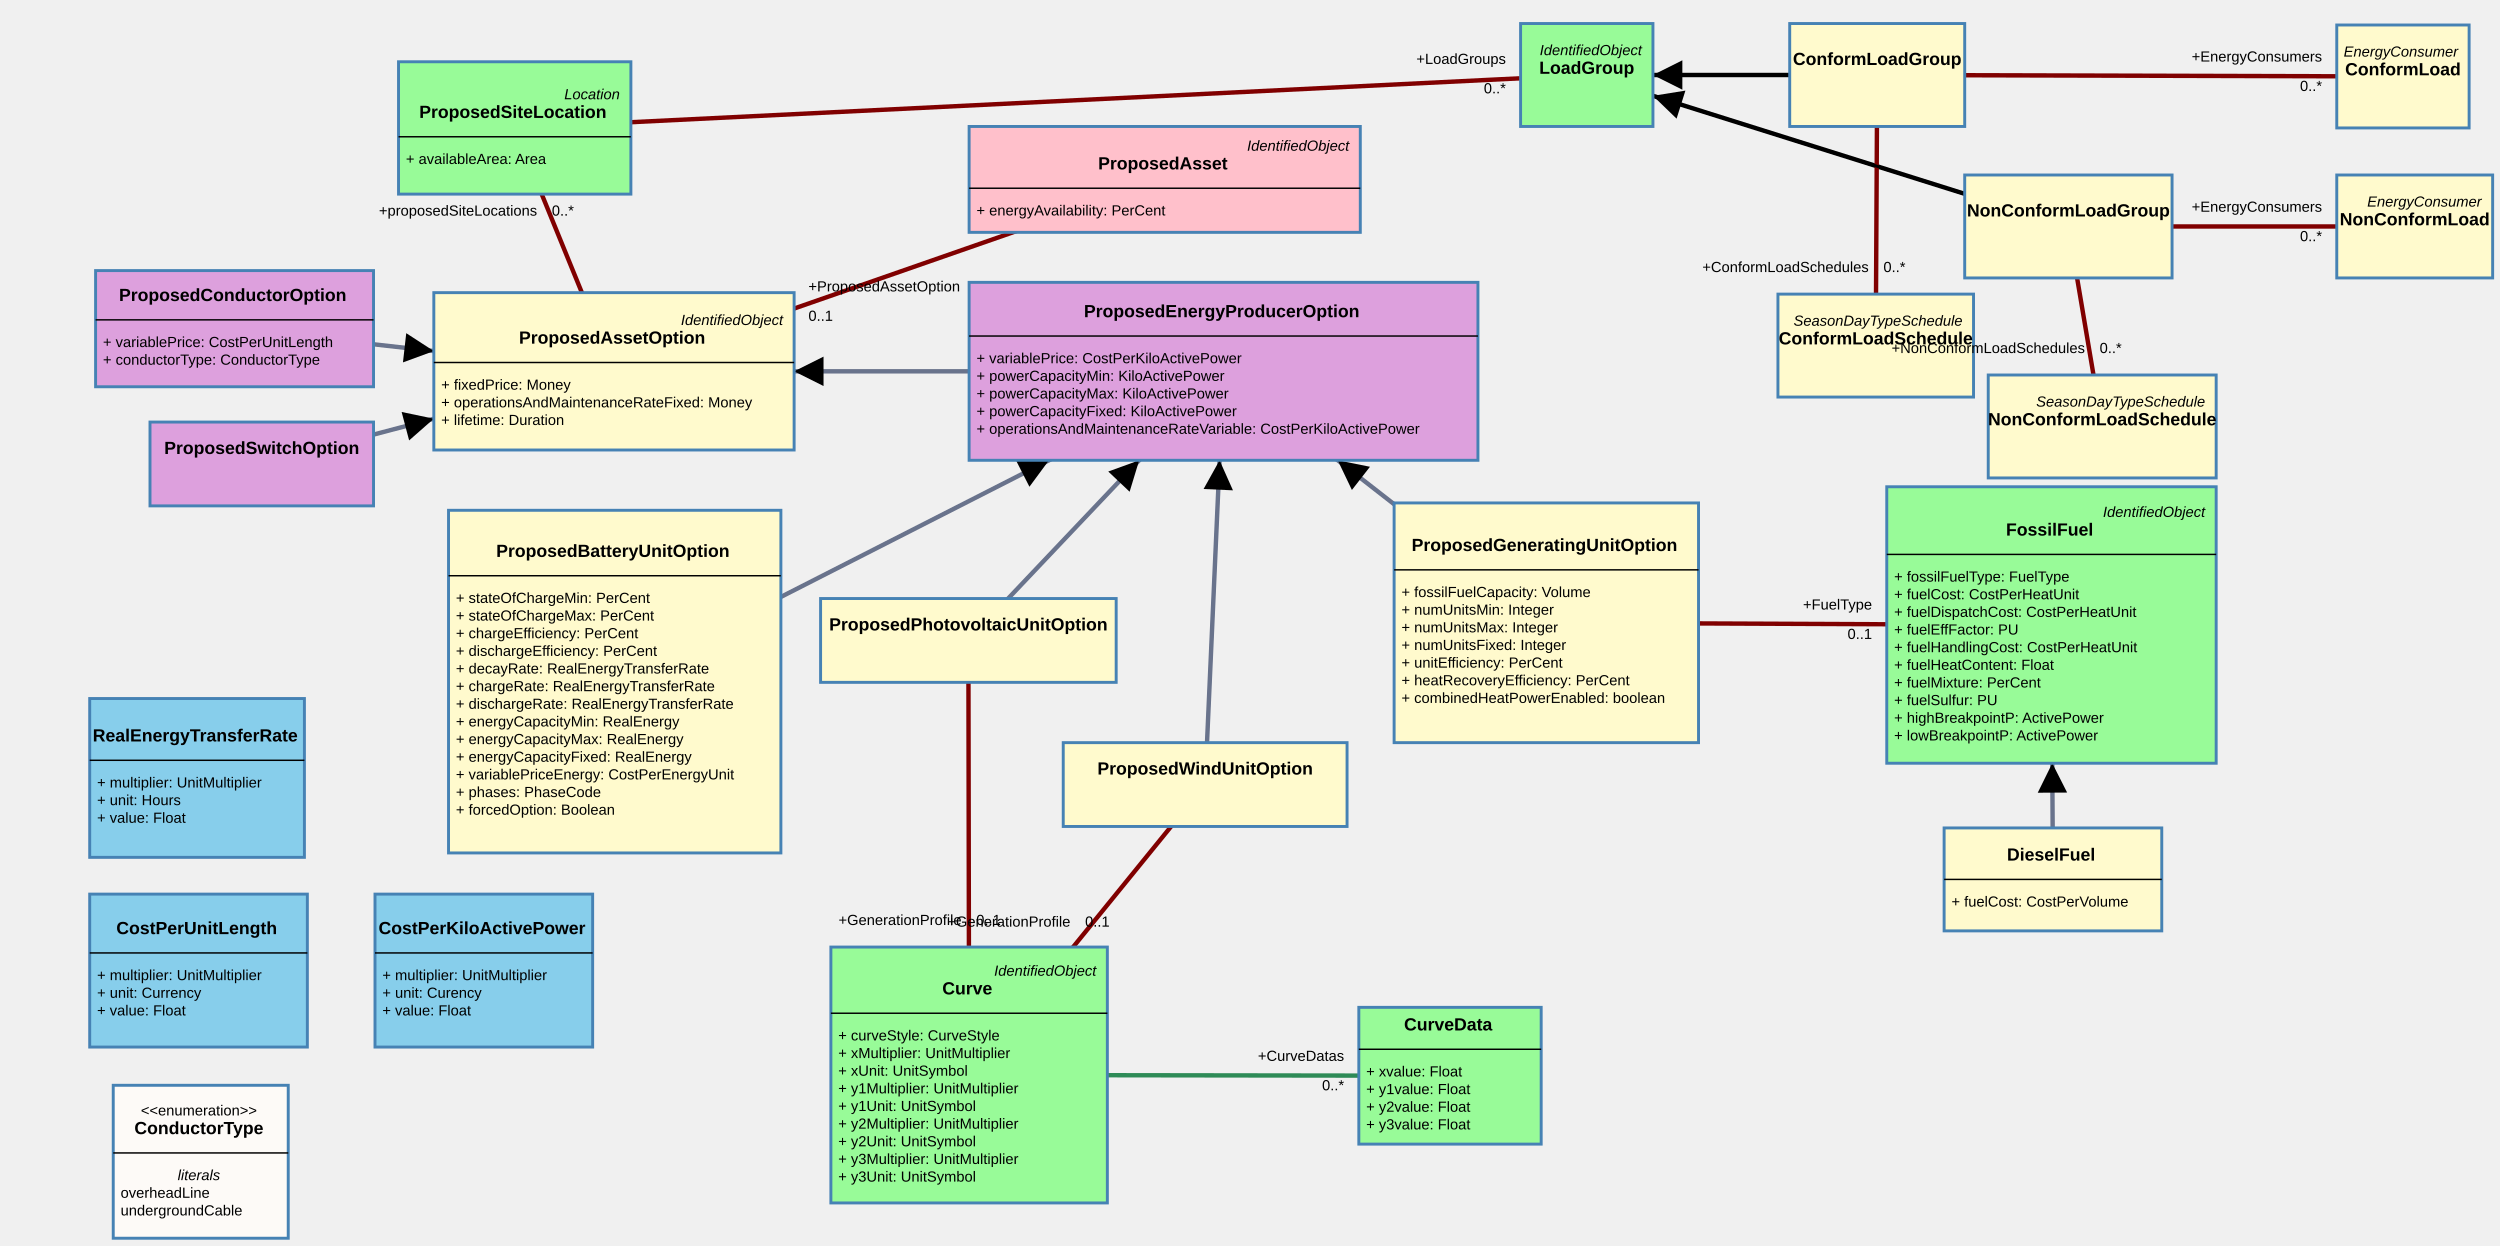
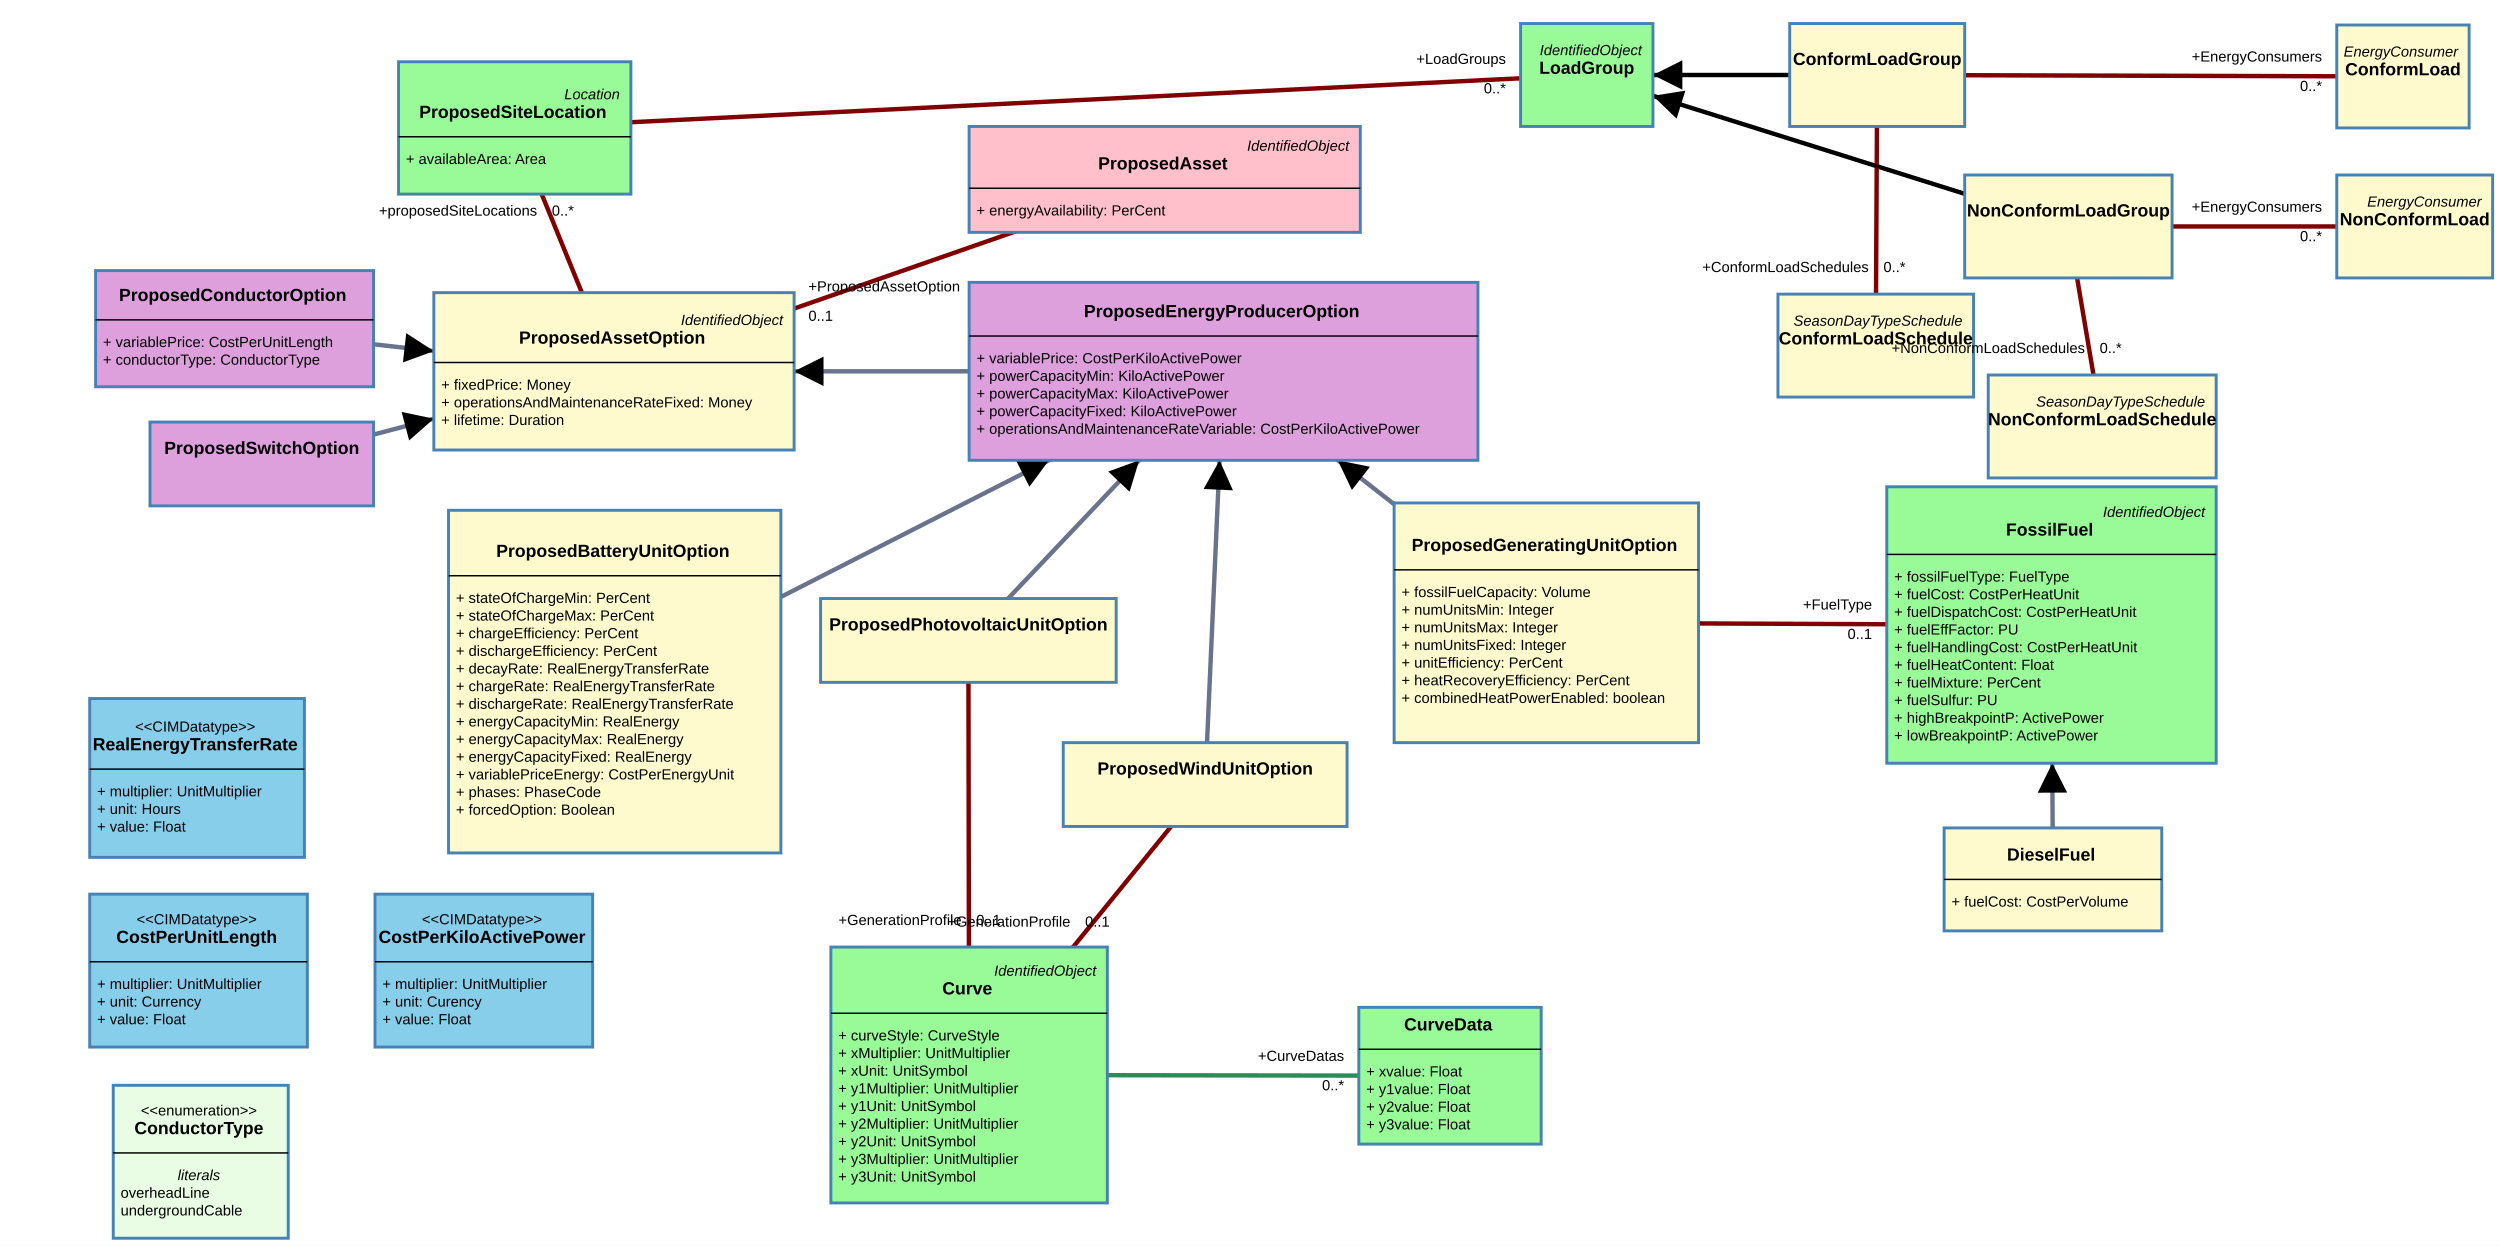
<svg xmlns="http://www.w3.org/2000/svg" width="1700" height="847">
+   <rect width="100%" height="100%" fill="white" />
  <g class="zoom-group">
    <defs>
      <marker id="arrowhead" viewBox="-0 -5 10 10" refX="5" refY="0" orient="auto" markerWidth="10" markerHeight="10" xoverflow="visible">
        <path d="M 0,-5 L 10 ,0 L 0,5" fill="black" style="stroke: none;" />
      </marker>
    </defs>
    <line class="link" x1="832" y1="252.5" x2="417.5" y2="252.5" stroke="#69738c" stroke-width="3" marker-end="url(#arrowhead)" />
    <line class="link" x1="418" y1="463.5" x2="832" y2="252.5" stroke="#69738c" stroke-width="3" marker-end="url(#arrowhead)" />
    <line class="link" x1="658.5" y1="435.5" x2="832" y2="252.5" stroke="#69738c" stroke-width="3" marker-end="url(#arrowhead)" />
    <line class="link" x1="819.5" y1="533.5" x2="832" y2="252.5" stroke="#69738c" stroke-width="3" marker-end="url(#arrowhead)" />
    <line class="link" x1="1051.5" y1="423.5" x2="832" y2="252.5" stroke="#69738c" stroke-width="3" marker-end="url(#arrowhead)" />
    <line class="link" x1="159.5" y1="223.5" x2="417.5" y2="252.5" stroke="#69738c" stroke-width="3" marker-end="url(#arrowhead)" />
    <line class="link" x1="178" y1="315.5" x2="417.5" y2="252.5" stroke="#69738c" stroke-width="3" marker-end="url(#arrowhead)" />
    <line class="link" x1="659" y1="731" x2="658.5" y2="435.5" stroke="#800000" stroke-width="3" />
    <line class="link" x1="659" y1="731" x2="819.5" y2="533.5" stroke="#800000" stroke-width="3" />
    <line class="link" x1="350" y1="87" x2="417.5" y2="252.5" stroke="#800000" stroke-width="3" />
    <line class="link" x1="986" y1="731.5" x2="659" y2="731" stroke="#2e8b57" stroke-width="3" />
    <line class="link" x1="792" y1="122" x2="417.5" y2="252.5" stroke="#800000" stroke-width="3" />
    <line class="link" x1="1051.5" y1="423.5" x2="1395" y2="425" stroke="#800000" stroke-width="3" />
    <line class="link" x1="1396" y1="598" x2="1395" y2="425" stroke="#69738c" stroke-width="3" marker-end="url(#arrowhead)" />
    <line class="link" x1="350" y1="87" x2="1079" y2="51" stroke="#800000" stroke-width="3" />
    <line class="link" x1="1276.5" y1="51" x2="1079" y2="51" stroke="#000000" stroke-width="3" marker-end="url(#arrowhead)" />
    <line class="link" x1="1406.5" y1="154" x2="1079" y2="51" stroke="#000000" stroke-width="3" marker-end="url(#arrowhead)" />
    <line class="link" x1="1276.5" y1="51" x2="1634" y2="52" stroke="#800000" stroke-width="3" />
    <line class="link" x1="1406.5" y1="154" x2="1642" y2="154" stroke="#800000" stroke-width="3" />
    <line class="link" x1="1276.5" y1="51" x2="1275.5" y2="235" stroke="#800000" stroke-width="3" />
    <line class="link" x1="1406.5" y1="154" x2="1429.5" y2="290" stroke="#800000" stroke-width="3" />
    <line class="arrow" x2="550" y2="252.5" x1="832" y1="252.5" stroke="#69738c" stroke-width="2" marker-end="url(#arrowhead)" />
    <line class="arrow" x2="704.384" y2="317.541" x1="418" y1="463.5" stroke="#69738c" stroke-width="2" marker-end="url(#arrowhead)" />
    <line class="arrow" x2="767.761" y2="320.257" x1="658.5" y1="435.5" stroke="#69738c" stroke-width="2" marker-end="url(#arrowhead)" />
    <line class="arrow" x2="828.864" y2="322.99" x1="819.5" y1="533.5" stroke="#69738c" stroke-width="2" marker-end="url(#arrowhead)" />
    <line class="arrow" x2="917.548" y2="319.146" x1="1051.5" y1="423.5" stroke="#69738c" stroke-width="2" marker-end="url(#arrowhead)" />
    <line class="arrow" x2="285.063" y2="237.614" x1="159.5" y1="223.5" stroke="#69738c" stroke-width="2" marker-end="url(#arrowhead)" />
    <line class="arrow" x2="285.329" y2="287.267" x1="178" y1="315.5" stroke="#69738c" stroke-width="2" marker-end="url(#arrowhead)" />
    <line class="arrow" x2="1395.601" y2="529" x1="1396" y1="598" stroke="#69738c" stroke-width="2" marker-end="url(#arrowhead)" />
    <line class="arrow" x2="1134" y2="51" x1="1276.5" y1="51" stroke="#000000" stroke-width="2" marker-end="url(#arrowhead)" />
    <line class="arrow" x2="1133.539" y2="68.153" x1="1406.5" y1="154" stroke="#000000" stroke-width="2" marker-end="url(#arrowhead)" />
    <g class="draggable" transform="translate(295, 199)">
      <rect class="box" width="245" height="107" style="fill: #fffacd; stroke: steelblue; stroke-width: 2px; cursor: move;" />
      <text x="0" y="0" text-anchor="start" font-size="10px">
        <tspan x="240" y="18.5" dy=".35em" text-anchor="end" style="font-family: Arial, sans-serif; font-weight: 400; font-style: italic; fill: black; font-size: 10px; pointer-events: none;">IdentifiedObject</tspan>
        <tspan x="122.5" y="30.5" dy=".35em" text-anchor="middle" style="font-family: Arial, sans-serif; font-weight: 700; font-style: normal; fill: black; font-size: 12px; pointer-events: none;">ProposedAssetOption</tspan>
        <tspan x="5" y="62.5" dy=".35em" text-anchor="start" style="font-family: Arial, sans-serif; font-weight: 400; font-style: normal; fill: black; font-size: 10px; pointer-events: none;">+   fixedPrice: Money</tspan>
        <tspan x="5" y="74.5" dy=".35em" text-anchor="start" style="font-family: Arial, sans-serif; font-weight: 400; font-style: normal; fill: black; font-size: 10px; pointer-events: none;">+   operationsAndMaintenanceRateFixed: Money</tspan>
        <tspan x="5" y="86.5" dy=".35em" text-anchor="start" style="font-family: Arial, sans-serif; font-weight: 400; font-style: normal; fill: black; font-size: 10px; pointer-events: none;">+   lifetime: Duration</tspan>
      </text>
      <line x1="0" x2="245" y1="47.5" y2="47.5" stroke="black" stroke-width="1" />
    </g>
    <g class="draggable" transform="translate(659, 192)">
      <rect class="box" width="346" height="121" style="fill: #dda0dd; stroke: steelblue; stroke-width: 2px; cursor: move;" />
      <text x="0" y="0" text-anchor="start" font-size="10px">
        <tspan x="173" y="19.5" dy=".35em" text-anchor="middle" style="font-family: Arial, sans-serif; font-weight: 700; font-style: normal; fill: black; font-size: 12px; pointer-events: none;">ProposedEnergyProducerOption</tspan>
        <tspan x="5" y="51.5" dy=".35em" text-anchor="start" style="font-family: Arial, sans-serif; font-weight: 400; font-style: normal; fill: black; font-size: 10px; pointer-events: none;">+   variablePrice: CostPerKiloActivePower</tspan>
        <tspan x="5" y="63.5" dy=".35em" text-anchor="start" style="font-family: Arial, sans-serif; font-weight: 400; font-style: normal; fill: black; font-size: 10px; pointer-events: none;">+   powerCapacityMin: KiloActivePower</tspan>
        <tspan x="5" y="75.5" dy=".35em" text-anchor="start" style="font-family: Arial, sans-serif; font-weight: 400; font-style: normal; fill: black; font-size: 10px; pointer-events: none;">+   powerCapacityMax: KiloActivePower</tspan>
        <tspan x="5" y="87.5" dy=".35em" text-anchor="start" style="font-family: Arial, sans-serif; font-weight: 400; font-style: normal; fill: black; font-size: 10px; pointer-events: none;">+   powerCapacityFixed: KiloActivePower</tspan>
        <tspan x="5" y="99.5" dy=".35em" text-anchor="start" style="font-family: Arial, sans-serif; font-weight: 400; font-style: normal; fill: black; font-size: 10px; pointer-events: none;">+   operationsAndMaintenanceRateVariable: CostPerKiloActivePower</tspan>
      </text>
      <line x1="0" x2="346" y1="36.5" y2="36.5" stroke="black" stroke-width="1" />
    </g>
    <g class="draggable" transform="translate(305, 347)">
      <rect class="box" width="226" height="233" style="fill: #fffacd; stroke: steelblue; stroke-width: 2px; cursor: move;" />
      <text x="0" y="0" text-anchor="start" font-size="10px">
        <tspan x="113" y="27.5" dy=".35em" text-anchor="middle" style="font-family: Arial, sans-serif; font-weight: 700; font-style: normal; fill: black; font-size: 12px; pointer-events: none;">ProposedBatteryUnitOption</tspan>
        <tspan x="5" y="59.5" dy=".35em" text-anchor="start" style="font-family: Arial, sans-serif; font-weight: 400; font-style: normal; fill: black; font-size: 10px; pointer-events: none;">+   stateOfChargeMin: PerCent</tspan>
        <tspan x="5" y="71.5" dy=".35em" text-anchor="start" style="font-family: Arial, sans-serif; font-weight: 400; font-style: normal; fill: black; font-size: 10px; pointer-events: none;">+   stateOfChargeMax: PerCent</tspan>
        <tspan x="5" y="83.5" dy=".35em" text-anchor="start" style="font-family: Arial, sans-serif; font-weight: 400; font-style: normal; fill: black; font-size: 10px; pointer-events: none;">+   chargeEfficiency: PerCent</tspan>
        <tspan x="5" y="95.5" dy=".35em" text-anchor="start" style="font-family: Arial, sans-serif; font-weight: 400; font-style: normal; fill: black; font-size: 10px; pointer-events: none;">+   dischargeEfficiency: PerCent</tspan>
        <tspan x="5" y="107.5" dy=".35em" text-anchor="start" style="font-family: Arial, sans-serif; font-weight: 400; font-style: normal; fill: black; font-size: 10px; pointer-events: none;">+   decayRate: RealEnergyTransferRate</tspan>
        <tspan x="5" y="119.5" dy=".35em" text-anchor="start" style="font-family: Arial, sans-serif; font-weight: 400; font-style: normal; fill: black; font-size: 10px; pointer-events: none;">+   chargeRate: RealEnergyTransferRate</tspan>
        <tspan x="5" y="131.5" dy=".35em" text-anchor="start" style="font-family: Arial, sans-serif; font-weight: 400; font-style: normal; fill: black; font-size: 10px; pointer-events: none;">+   dischargeRate: RealEnergyTransferRate</tspan>
        <tspan x="5" y="143.5" dy=".35em" text-anchor="start" style="font-family: Arial, sans-serif; font-weight: 400; font-style: normal; fill: black; font-size: 10px; pointer-events: none;">+   energyCapacityMin: RealEnergy</tspan>
        <tspan x="5" y="155.5" dy=".35em" text-anchor="start" style="font-family: Arial, sans-serif; font-weight: 400; font-style: normal; fill: black; font-size: 10px; pointer-events: none;">+   energyCapacityMax: RealEnergy</tspan>
        <tspan x="5" y="167.5" dy=".35em" text-anchor="start" style="font-family: Arial, sans-serif; font-weight: 400; font-style: normal; fill: black; font-size: 10px; pointer-events: none;">+   energyCapacityFixed: RealEnergy</tspan>
        <tspan x="5" y="179.5" dy=".35em" text-anchor="start" style="font-family: Arial, sans-serif; font-weight: 400; font-style: normal; fill: black; font-size: 10px; pointer-events: none;">+   variablePriceEnergy: CostPerEnergyUnit</tspan>
        <tspan x="5" y="191.5" dy=".35em" text-anchor="start" style="font-family: Arial, sans-serif; font-weight: 400; font-style: normal; fill: black; font-size: 10px; pointer-events: none;">+   phases: PhaseCode</tspan>
        <tspan x="5" y="203.5" dy=".35em" text-anchor="start" style="font-family: Arial, sans-serif; font-weight: 400; font-style: normal; fill: black; font-size: 10px; pointer-events: none;">+   forcedOption: Boolean</tspan>
      </text>
      <line x1="0" x2="226" y1="44.5" y2="44.5" stroke="black" stroke-width="1" />
    </g>
    <g class="draggable" transform="translate(558, 407)">
      <rect class="box" width="201" height="57" style="fill: #fffacd; stroke: steelblue; stroke-width: 2px; cursor: move;" />
      <text x="0" y="0" text-anchor="start" font-size="10px">
        <tspan x="100.5" y="17.5" dy=".35em" text-anchor="middle" style="font-family: Arial, sans-serif; font-weight: 700; font-style: normal; fill: black; font-size: 12px; pointer-events: none;">ProposedPhotovoltaicUnitOption</tspan>
      </text>
    </g>
    <g class="draggable" transform="translate(723, 505)">
      <rect class="box" width="193" height="57" style="fill: #fffacd; stroke: steelblue; stroke-width: 2px; cursor: move;" />
      <text x="0" y="0" text-anchor="start" font-size="10px">
        <tspan x="96.5" y="17.5" dy=".35em" text-anchor="middle" style="font-family: Arial, sans-serif; font-weight: 700; font-style: normal; fill: black; font-size: 12px; pointer-events: none;">ProposedWindUnitOption</tspan>
      </text>
    </g>
    <g class="draggable" transform="translate(948, 342)">
      <rect class="box" width="207" height="163" style="fill: #fffacd; stroke: steelblue; stroke-width: 2px; cursor: move;" />
      <text x="0" y="0" text-anchor="start" font-size="10px">
        <tspan x="103.5" y="28.5" dy=".35em" text-anchor="middle" style="font-family: Arial, sans-serif; font-weight: 700; font-style: normal; fill: black; font-size: 12px; pointer-events: none;">ProposedGeneratingUnitOption</tspan>
        <tspan x="5" y="60.5" dy=".35em" text-anchor="start" style="font-family: Arial, sans-serif; font-weight: 400; font-style: normal; fill: black; font-size: 10px; pointer-events: none;">+   fossilFuelCapacity: Volume</tspan>
        <tspan x="5" y="72.5" dy=".35em" text-anchor="start" style="font-family: Arial, sans-serif; font-weight: 400; font-style: normal; fill: black; font-size: 10px; pointer-events: none;">+   numUnitsMin: Integer</tspan>
        <tspan x="5" y="84.5" dy=".35em" text-anchor="start" style="font-family: Arial, sans-serif; font-weight: 400; font-style: normal; fill: black; font-size: 10px; pointer-events: none;">+   numUnitsMax: Integer</tspan>
        <tspan x="5" y="96.5" dy=".35em" text-anchor="start" style="font-family: Arial, sans-serif; font-weight: 400; font-style: normal; fill: black; font-size: 10px; pointer-events: none;">+   numUnitsFixed: Integer</tspan>
        <tspan x="5" y="108.5" dy=".35em" text-anchor="start" style="font-family: Arial, sans-serif; font-weight: 400; font-style: normal; fill: black; font-size: 10px; pointer-events: none;">+   unitEfficiency: PerCent</tspan>
        <tspan x="5" y="120.5" dy=".35em" text-anchor="start" style="font-family: Arial, sans-serif; font-weight: 400; font-style: normal; fill: black; font-size: 10px; pointer-events: none;">+   heatRecoveryEfficiency: PerCent</tspan>
        <tspan x="5" y="132.5" dy=".35em" text-anchor="start" style="font-family: Arial, sans-serif; font-weight: 400; font-style: normal; fill: black; font-size: 10px; pointer-events: none;">+   combinedHeatPowerEnabled: boolean</tspan>
      </text>
      <line x1="0" x2="207" y1="45.5" y2="45.5" stroke="black" stroke-width="1" />
    </g>
    <g class="draggable" transform="translate(65, 184)">
      <rect class="box" width="189" height="79" style="fill: #dda0dd; stroke: steelblue; stroke-width: 2px; cursor: move;" />
      <text x="0" y="0" text-anchor="start" font-size="10px">
        <tspan x="94.5" y="16.5" dy=".35em" text-anchor="middle" style="font-family: Arial, sans-serif; font-weight: 700; font-style: normal; fill: black; font-size: 12px; pointer-events: none;">ProposedConductorOption</tspan>
        <tspan x="5" y="48.5" dy=".35em" text-anchor="start" style="font-family: Arial, sans-serif; font-weight: 400; font-style: normal; fill: black; font-size: 10px; pointer-events: none;">+   variablePrice: CostPerUnitLength</tspan>
        <tspan x="5" y="60.5" dy=".35em" text-anchor="start" style="font-family: Arial, sans-serif; font-weight: 400; font-style: normal; fill: black; font-size: 10px; pointer-events: none;">+   conductorType: ConductorType</tspan>
      </text>
      <line x1="0" x2="189" y1="33.5" y2="33.5" stroke="black" stroke-width="1" />
    </g>
    <g class="draggable" transform="translate(102, 287)">
      <rect class="box" width="152" height="57" style="fill: #dda0dd; stroke: steelblue; stroke-width: 2px; cursor: move;" />
      <text x="0" y="0" text-anchor="start" font-size="10px">
        <tspan x="76" y="17.5" dy=".35em" text-anchor="middle" style="font-family: Arial, sans-serif; font-weight: 700; font-style: normal; fill: black; font-size: 12px; pointer-events: none;">ProposedSwitchOption</tspan>
      </text>
    </g>
    <g class="draggable" transform="translate(565, 644)">
      <rect class="box" width="188" height="174" style="fill: #98fb98; stroke: steelblue; stroke-width: 2px; cursor: move;" />
      <text x="0" y="0" text-anchor="start" font-size="10px">
        <tspan x="183" y="16" dy=".35em" text-anchor="end" style="font-family: Arial, sans-serif; font-weight: 400; font-style: italic; fill: black; font-size: 10px; pointer-events: none;">IdentifiedObject</tspan>
        <tspan x="94" y="28" dy=".35em" text-anchor="middle" style="font-family: Arial, sans-serif; font-weight: 700; font-style: normal; fill: black; font-size: 12px; pointer-events: none;">Curve</tspan>
        <tspan x="5" y="60" dy=".35em" text-anchor="start" style="font-family: Arial, sans-serif; font-weight: 400; font-style: normal; fill: black; font-size: 10px; pointer-events: none;">+   curveStyle: CurveStyle</tspan>
        <tspan x="5" y="72" dy=".35em" text-anchor="start" style="font-family: Arial, sans-serif; font-weight: 400; font-style: normal; fill: black; font-size: 10px; pointer-events: none;">+   xMultiplier: UnitMultiplier</tspan>
        <tspan x="5" y="84" dy=".35em" text-anchor="start" style="font-family: Arial, sans-serif; font-weight: 400; font-style: normal; fill: black; font-size: 10px; pointer-events: none;">+   xUnit: UnitSymbol</tspan>
        <tspan x="5" y="96" dy=".35em" text-anchor="start" style="font-family: Arial, sans-serif; font-weight: 400; font-style: normal; fill: black; font-size: 10px; pointer-events: none;">+   y1Multiplier: UnitMultiplier</tspan>
        <tspan x="5" y="108" dy=".35em" text-anchor="start" style="font-family: Arial, sans-serif; font-weight: 400; font-style: normal; fill: black; font-size: 10px; pointer-events: none;">+   y1Unit: UnitSymbol</tspan>
        <tspan x="5" y="120" dy=".35em" text-anchor="start" style="font-family: Arial, sans-serif; font-weight: 400; font-style: normal; fill: black; font-size: 10px; pointer-events: none;">+   y2Multiplier: UnitMultiplier</tspan>
        <tspan x="5" y="132" dy=".35em" text-anchor="start" style="font-family: Arial, sans-serif; font-weight: 400; font-style: normal; fill: black; font-size: 10px; pointer-events: none;">+   y2Unit: UnitSymbol</tspan>
        <tspan x="5" y="144" dy=".35em" text-anchor="start" style="font-family: Arial, sans-serif; font-weight: 400; font-style: normal; fill: black; font-size: 10px; pointer-events: none;">+   y3Multiplier: UnitMultiplier</tspan>
        <tspan x="5" y="156" dy=".35em" text-anchor="start" style="font-family: Arial, sans-serif; font-weight: 400; font-style: normal; fill: black; font-size: 10px; pointer-events: none;">+   y3Unit: UnitSymbol</tspan>
      </text>
      <line x1="0" x2="188" y1="45" y2="45" stroke="black" stroke-width="1" />
    </g>
    <g class="draggable" transform="translate(271, 42)">
      <rect class="box" width="158" height="90" style="fill: #98fb98; stroke: steelblue; stroke-width: 2px; cursor: move;" />
      <text x="0" y="0" text-anchor="start" font-size="10px">
        <tspan x="153" y="22" dy=".35em" text-anchor="end" style="font-family: Arial, sans-serif; font-weight: 400; font-style: italic; fill: black; font-size: 10px; pointer-events: none;">Location</tspan>
        <tspan x="79" y="34" dy=".35em" text-anchor="middle" style="font-family: Arial, sans-serif; font-weight: 700; font-style: normal; fill: black; font-size: 12px; pointer-events: none;">ProposedSiteLocation</tspan>
        <tspan x="5" y="66" dy=".35em" text-anchor="start" style="font-family: Arial, sans-serif; font-weight: 400; font-style: normal; fill: black; font-size: 10px; pointer-events: none;">+   availableArea: Area</tspan>
      </text>
      <line x1="0" x2="158" y1="51" y2="51" stroke="black" stroke-width="1" />
    </g>
    <g class="draggable" transform="translate(61, 475)">
      <rect class="box" width="146" height="108" style="fill: #87ceeb; stroke: steelblue; stroke-width: 2px; cursor: move;" />
      <text x="0" y="0" text-anchor="start" font-size="10px">
-         <tspan x="73" y="25" dy=".35em" text-anchor="middle" style="font-family: Arial, sans-serif; font-weight: 700; font-style: normal; fill: black; font-size: 12px; pointer-events: none;">RealEnergyTransferRate</tspan>
-         <tspan x="5" y="57" dy=".35em" text-anchor="start" style="font-family: Arial, sans-serif; font-weight: 400; font-style: normal; fill: black; font-size: 10px; pointer-events: none;">+   multiplier: UnitMultiplier</tspan>
-         <tspan x="5" y="69" dy=".35em" text-anchor="start" style="font-family: Arial, sans-serif; font-weight: 400; font-style: normal; fill: black; font-size: 10px; pointer-events: none;">+   unit: Hours</tspan>
-         <tspan x="5" y="81" dy=".35em" text-anchor="start" style="font-family: Arial, sans-serif; font-weight: 400; font-style: normal; fill: black; font-size: 10px; pointer-events: none;">+   value: Float</tspan>
-       </text>
-       <line x1="0" x2="146" y1="42" y2="42" stroke="black" stroke-width="1" />
+         <tspan x="73" y="19" dy=".35em" text-anchor="middle" style="font-family: Arial, sans-serif; font-weight: 400; font-style: normal; fill: black; font-size: 10px; pointer-events: none;">&lt;&lt;CIMDatatype&gt;&gt;</tspan>
+         <tspan x="73" y="31" dy=".35em" text-anchor="middle" style="font-family: Arial, sans-serif; font-weight: 700; font-style: normal; fill: black; font-size: 12px; pointer-events: none;">RealEnergyTransferRate</tspan>
+         <tspan x="5" y="63" dy=".35em" text-anchor="start" style="font-family: Arial, sans-serif; font-weight: 400; font-style: normal; fill: black; font-size: 10px; pointer-events: none;">+   multiplier: UnitMultiplier</tspan>
+         <tspan x="5" y="75" dy=".35em" text-anchor="start" style="font-family: Arial, sans-serif; font-weight: 400; font-style: normal; fill: black; font-size: 10px; pointer-events: none;">+   unit: Hours</tspan>
+         <tspan x="5" y="87" dy=".35em" text-anchor="start" style="font-family: Arial, sans-serif; font-weight: 400; font-style: normal; fill: black; font-size: 10px; pointer-events: none;">+   value: Float</tspan>
+       </text>
+       <line x1="0" x2="146" y1="48" y2="48" stroke="black" stroke-width="1" />
    </g>
    <g class="draggable" transform="translate(61, 608)">
      <rect class="box" width="148" height="104" style="fill: #87ceeb; stroke: steelblue; stroke-width: 2px; cursor: move;" />
      <text x="0" y="0" text-anchor="start" font-size="10px">
-         <tspan x="74" y="23" dy=".35em" text-anchor="middle" style="font-family: Arial, sans-serif; font-weight: 700; font-style: normal; fill: black; font-size: 12px; pointer-events: none;">CostPerUnitLength</tspan>
-         <tspan x="5" y="55" dy=".35em" text-anchor="start" style="font-family: Arial, sans-serif; font-weight: 400; font-style: normal; fill: black; font-size: 10px; pointer-events: none;">+   multiplier: UnitMultiplier</tspan>
-         <tspan x="5" y="67" dy=".35em" text-anchor="start" style="font-family: Arial, sans-serif; font-weight: 400; font-style: normal; fill: black; font-size: 10px; pointer-events: none;">+   unit: Currency</tspan>
-         <tspan x="5" y="79" dy=".35em" text-anchor="start" style="font-family: Arial, sans-serif; font-weight: 400; font-style: normal; fill: black; font-size: 10px; pointer-events: none;">+   value: Float</tspan>
-       </text>
-       <line x1="0" x2="148" y1="40" y2="40" stroke="black" stroke-width="1" />
+         <tspan x="74" y="17" dy=".35em" text-anchor="middle" style="font-family: Arial, sans-serif; font-weight: 400; font-style: normal; fill: black; font-size: 10px; pointer-events: none;">&lt;&lt;CIMDatatype&gt;&gt;</tspan>
+         <tspan x="74" y="29" dy=".35em" text-anchor="middle" style="font-family: Arial, sans-serif; font-weight: 700; font-style: normal; fill: black; font-size: 12px; pointer-events: none;">CostPerUnitLength</tspan>
+         <tspan x="5" y="61" dy=".35em" text-anchor="start" style="font-family: Arial, sans-serif; font-weight: 400; font-style: normal; fill: black; font-size: 10px; pointer-events: none;">+   multiplier: UnitMultiplier</tspan>
+         <tspan x="5" y="73" dy=".35em" text-anchor="start" style="font-family: Arial, sans-serif; font-weight: 400; font-style: normal; fill: black; font-size: 10px; pointer-events: none;">+   unit: Currency</tspan>
+         <tspan x="5" y="85" dy=".35em" text-anchor="start" style="font-family: Arial, sans-serif; font-weight: 400; font-style: normal; fill: black; font-size: 10px; pointer-events: none;">+   value: Float</tspan>
+       </text>
+       <line x1="0" x2="148" y1="46" y2="46" stroke="black" stroke-width="1" />
    </g>
    <g class="draggable" transform="translate(77, 738)">
-       <rect class="box" width="119" height="104" style="fill: #fdfaf7; stroke: steelblue; stroke-width: 2px; cursor: move;" />
+       <rect class="box" width="119" height="104" style="fill: #e8fde3; stroke: steelblue; stroke-width: 2px; cursor: move;" />
      <text x="0" y="0" text-anchor="start" font-size="10px">
        <tspan x="59.5" y="17" dy=".35em" text-anchor="middle" style="font-family: Arial, sans-serif; font-weight: 400; font-style: normal; fill: black; font-size: 10px; pointer-events: none;">&lt;&lt;enumeration&gt;&gt;</tspan>
        <tspan x="59.5" y="29" dy=".35em" text-anchor="middle" style="font-family: Arial, sans-serif; font-weight: 700; font-style: normal; fill: black; font-size: 12px; pointer-events: none;">ConductorType</tspan>
        <tspan x="59.5" y="61" dy=".35em" text-anchor="middle" style="font-family: Arial, sans-serif; font-weight: 400; font-style: italic; fill: black; font-size: 10px; pointer-events: none;">literals</tspan>
        <tspan x="5" y="73" dy=".35em" text-anchor="start" style="font-family: Arial, sans-serif; font-weight: 400; font-style: normal; fill: black; font-size: 10px; pointer-events: none;">overheadLine</tspan>
        <tspan x="5" y="85" dy=".35em" text-anchor="start" style="font-family: Arial, sans-serif; font-weight: 400; font-style: normal; fill: black; font-size: 10px; pointer-events: none;">undergroundCable</tspan>
      </text>
      <line x1="0" x2="119" y1="46" y2="46" stroke="black" stroke-width="1" />
    </g>
    <g class="draggable" transform="translate(924, 685)">
      <rect class="box" width="124" height="93" style="fill: #98fb98; stroke: steelblue; stroke-width: 2px; cursor: move;" />
      <text x="0" y="0" text-anchor="start" font-size="10px">
        <tspan x="62" y="11.5" dy=".35em" text-anchor="middle" style="font-family: Arial, sans-serif; font-weight: 700; font-style: normal; fill: black; font-size: 12px; pointer-events: none;">CurveData</tspan>
        <tspan x="5" y="43.5" dy=".35em" text-anchor="start" style="font-family: Arial, sans-serif; font-weight: 400; font-style: normal; fill: black; font-size: 10px; pointer-events: none;">+   xvalue: Float</tspan>
        <tspan x="5" y="55.5" dy=".35em" text-anchor="start" style="font-family: Arial, sans-serif; font-weight: 400; font-style: normal; fill: black; font-size: 10px; pointer-events: none;">+   y1value: Float</tspan>
        <tspan x="5" y="67.5" dy=".35em" text-anchor="start" style="font-family: Arial, sans-serif; font-weight: 400; font-style: normal; fill: black; font-size: 10px; pointer-events: none;">+   y2value: Float</tspan>
        <tspan x="5" y="79.5" dy=".35em" text-anchor="start" style="font-family: Arial, sans-serif; font-weight: 400; font-style: normal; fill: black; font-size: 10px; pointer-events: none;">+   y3value: Float</tspan>
      </text>
      <line x1="0" x2="124" y1="28.5" y2="28.5" stroke="black" stroke-width="1" />
    </g>
    <g class="draggable" transform="translate(659, 86)">
      <rect class="box" width="266" height="72" style="fill: #ffc0cb; stroke: steelblue; stroke-width: 2px; cursor: move;" />
      <text x="0" y="0" text-anchor="start" font-size="10px">
        <tspan x="261" y="13" dy=".35em" text-anchor="end" style="font-family: Arial, sans-serif; font-weight: 400; font-style: italic; fill: black; font-size: 10px; pointer-events: none;">IdentifiedObject</tspan>
        <tspan x="133" y="25" dy=".35em" text-anchor="middle" style="font-family: Arial, sans-serif; font-weight: 700; font-style: normal; fill: black; font-size: 12px; pointer-events: none;">ProposedAsset</tspan>
        <tspan x="5" y="57" dy=".35em" text-anchor="start" style="font-family: Arial, sans-serif; font-weight: 400; font-style: normal; fill: black; font-size: 10px; pointer-events: none;">+   energyAvailability: PerCent</tspan>
      </text>
      <line x1="0" x2="266" y1="42" y2="42" stroke="black" stroke-width="1" />
    </g>
    <g class="draggable" transform="translate(1283, 331)">
      <rect class="box" width="224" height="188" style="fill: #98fb98; stroke: steelblue; stroke-width: 2px; cursor: move;" />
      <text x="0" y="0" text-anchor="start" font-size="10px">
        <tspan x="219" y="17" dy=".35em" text-anchor="end" style="font-family: Arial, sans-serif; font-weight: 400; font-style: italic; fill: black; font-size: 10px; pointer-events: none;">IdentifiedObject</tspan>
        <tspan x="112" y="29" dy=".35em" text-anchor="middle" style="font-family: Arial, sans-serif; font-weight: 700; font-style: normal; fill: black; font-size: 12px; pointer-events: none;">FossilFuel</tspan>
        <tspan x="5" y="61" dy=".35em" text-anchor="start" style="font-family: Arial, sans-serif; font-weight: 400; font-style: normal; fill: black; font-size: 10px; pointer-events: none;">+   fossilFuelType: FuelType</tspan>
        <tspan x="5" y="73" dy=".35em" text-anchor="start" style="font-family: Arial, sans-serif; font-weight: 400; font-style: normal; fill: black; font-size: 10px; pointer-events: none;">+   fuelCost: CostPerHeatUnit</tspan>
        <tspan x="5" y="85" dy=".35em" text-anchor="start" style="font-family: Arial, sans-serif; font-weight: 400; font-style: normal; fill: black; font-size: 10px; pointer-events: none;">+   fuelDispatchCost: CostPerHeatUnit</tspan>
        <tspan x="5" y="97" dy=".35em" text-anchor="start" style="font-family: Arial, sans-serif; font-weight: 400; font-style: normal; fill: black; font-size: 10px; pointer-events: none;">+   fuelEffFactor: PU</tspan>
        <tspan x="5" y="109" dy=".35em" text-anchor="start" style="font-family: Arial, sans-serif; font-weight: 400; font-style: normal; fill: black; font-size: 10px; pointer-events: none;">+   fuelHandlingCost: CostPerHeatUnit</tspan>
        <tspan x="5" y="121" dy=".35em" text-anchor="start" style="font-family: Arial, sans-serif; font-weight: 400; font-style: normal; fill: black; font-size: 10px; pointer-events: none;">+   fuelHeatContent: Float</tspan>
        <tspan x="5" y="133" dy=".35em" text-anchor="start" style="font-family: Arial, sans-serif; font-weight: 400; font-style: normal; fill: black; font-size: 10px; pointer-events: none;">+   fuelMixture: PerCent</tspan>
        <tspan x="5" y="145" dy=".35em" text-anchor="start" style="font-family: Arial, sans-serif; font-weight: 400; font-style: normal; fill: black; font-size: 10px; pointer-events: none;">+   fuelSulfur: PU</tspan>
        <tspan x="5" y="157" dy=".35em" text-anchor="start" style="font-family: Arial, sans-serif; font-weight: 400; font-style: normal; fill: black; font-size: 10px; pointer-events: none;">+   highBreakpointP: ActivePower</tspan>
        <tspan x="5" y="169" dy=".35em" text-anchor="start" style="font-family: Arial, sans-serif; font-weight: 400; font-style: normal; fill: black; font-size: 10px; pointer-events: none;">+   lowBreakpointP: ActivePower</tspan>
      </text>
      <line x1="0" x2="224" y1="46" y2="46" stroke="black" stroke-width="1" />
    </g>
    <g class="draggable" transform="translate(1322, 563)">
      <rect class="box" width="148" height="70" style="fill: #fffacd; stroke: steelblue; stroke-width: 2px; cursor: move;" />
      <text x="0" y="0" text-anchor="start" font-size="10px">
        <tspan x="74" y="18" dy=".35em" text-anchor="middle" style="font-family: Arial, sans-serif; font-weight: 700; font-style: normal; fill: black; font-size: 12px; pointer-events: none;">DieselFuel</tspan>
        <tspan x="5" y="50" dy=".35em" text-anchor="start" style="font-family: Arial, sans-serif; font-weight: 400; font-style: normal; fill: black; font-size: 10px; pointer-events: none;">+   fuelCost: CostPerVolume</tspan>
      </text>
      <line x1="0" x2="148" y1="35" y2="35" stroke="black" stroke-width="1" />
    </g>
    <g class="draggable" transform="translate(255, 608)">
      <rect class="box" width="148" height="104" style="fill: #87ceeb; stroke: steelblue; stroke-width: 2px; cursor: move;" />
      <text x="0" y="0" text-anchor="start" font-size="10px">
-         <tspan x="74" y="23" dy=".35em" text-anchor="middle" style="font-family: Arial, sans-serif; font-weight: 700; font-style: normal; fill: black; font-size: 12px; pointer-events: none;">CostPerKiloActivePower</tspan>
-         <tspan x="5" y="55" dy=".35em" text-anchor="start" style="font-family: Arial, sans-serif; font-weight: 400; font-style: normal; fill: black; font-size: 10px; pointer-events: none;">+   multiplier: UnitMultiplier</tspan>
-         <tspan x="5" y="67" dy=".35em" text-anchor="start" style="font-family: Arial, sans-serif; font-weight: 400; font-style: normal; fill: black; font-size: 10px; pointer-events: none;">+   unit: Curency</tspan>
-         <tspan x="5" y="79" dy=".35em" text-anchor="start" style="font-family: Arial, sans-serif; font-weight: 400; font-style: normal; fill: black; font-size: 10px; pointer-events: none;">+   value: Float</tspan>
-       </text>
-       <line x1="0" x2="148" y1="40" y2="40" stroke="black" stroke-width="1" />
+         <tspan x="74" y="17" dy=".35em" text-anchor="middle" style="font-family: Arial, sans-serif; font-weight: 400; font-style: normal; fill: black; font-size: 10px; pointer-events: none;">&lt;&lt;CIMDatatype&gt;&gt;</tspan>
+         <tspan x="74" y="29" dy=".35em" text-anchor="middle" style="font-family: Arial, sans-serif; font-weight: 700; font-style: normal; fill: black; font-size: 12px; pointer-events: none;">CostPerKiloActivePower</tspan>
+         <tspan x="5" y="61" dy=".35em" text-anchor="start" style="font-family: Arial, sans-serif; font-weight: 400; font-style: normal; fill: black; font-size: 10px; pointer-events: none;">+   multiplier: UnitMultiplier</tspan>
+         <tspan x="5" y="73" dy=".35em" text-anchor="start" style="font-family: Arial, sans-serif; font-weight: 400; font-style: normal; fill: black; font-size: 10px; pointer-events: none;">+   unit: Curency</tspan>
+         <tspan x="5" y="85" dy=".35em" text-anchor="start" style="font-family: Arial, sans-serif; font-weight: 400; font-style: normal; fill: black; font-size: 10px; pointer-events: none;">+   value: Float</tspan>
+       </text>
+       <line x1="0" x2="148" y1="46" y2="46" stroke="black" stroke-width="1" />
    </g>
    <g class="draggable" transform="translate(1034, 16)">
      <rect class="box" width="90" height="70" style="fill: #98fb98; stroke: steelblue; stroke-width: 2px; cursor: move;" />
      <text x="0" y="0" text-anchor="start" font-size="10px">
        <tspan x="85" y="18" dy=".35em" text-anchor="end" style="font-family: Arial, sans-serif; font-weight: 400; font-style: italic; fill: black; font-size: 10px; pointer-events: none;">IdentifiedObject</tspan>
        <tspan x="45" y="30" dy=".35em" text-anchor="middle" style="font-family: Arial, sans-serif; font-weight: 700; font-style: normal; fill: black; font-size: 12px; pointer-events: none;">LoadGroup</tspan>
      </text>
    </g>
    <g class="draggable" transform="translate(1217, 16)">
      <rect class="box" width="119" height="70" style="fill: #fffacd; stroke: steelblue; stroke-width: 2px; cursor: move;" />
      <text x="0" y="0" text-anchor="start" font-size="10px">
        <tspan x="59.5" y="24" dy=".35em" text-anchor="middle" style="font-family: Arial, sans-serif; font-weight: 700; font-style: normal; fill: black; font-size: 12px; pointer-events: none;">ConformLoadGroup</tspan>
      </text>
    </g>
    <g class="draggable" transform="translate(1336, 119)">
      <rect class="box" width="141" height="70" style="fill: #fffacd; stroke: steelblue; stroke-width: 2px; cursor: move;" />
      <text x="0" y="0" text-anchor="start" font-size="10px">
        <tspan x="70.5" y="24" dy=".35em" text-anchor="middle" style="font-family: Arial, sans-serif; font-weight: 700; font-style: normal; fill: black; font-size: 12px; pointer-events: none;">NonConformLoadGroup</tspan>
      </text>
    </g>
    <g class="draggable" transform="translate(1589, 17)">
      <rect class="box" width="90" height="70" style="fill: #fffacd; stroke: steelblue; stroke-width: 2px; cursor: move;" />
      <text x="0" y="0" text-anchor="start" font-size="10px">
        <tspan x="85" y="18" dy=".35em" text-anchor="end" style="font-family: Arial, sans-serif; font-weight: 400; font-style: italic; fill: black; font-size: 10px; pointer-events: none;">EnergyConsumer</tspan>
        <tspan x="45" y="30" dy=".35em" text-anchor="middle" style="font-family: Arial, sans-serif; font-weight: 700; font-style: normal; fill: black; font-size: 12px; pointer-events: none;">ConformLoad</tspan>
      </text>
    </g>
    <g class="draggable" transform="translate(1589, 119)">
      <rect class="box" width="106" height="70" style="fill: #fffacd; stroke: steelblue; stroke-width: 2px; cursor: move;" />
      <text x="0" y="0" text-anchor="start" font-size="10px">
        <tspan x="101" y="18" dy=".35em" text-anchor="end" style="font-family: Arial, sans-serif; font-weight: 400; font-style: italic; fill: black; font-size: 10px; pointer-events: none;">EnergyConsumer</tspan>
        <tspan x="53" y="30" dy=".35em" text-anchor="middle" style="font-family: Arial, sans-serif; font-weight: 700; font-style: normal; fill: black; font-size: 12px; pointer-events: none;">NonConformLoad</tspan>
      </text>
    </g>
    <g class="draggable" transform="translate(1209, 200)">
      <rect class="box" width="133" height="70" style="fill: #fffacd; stroke: steelblue; stroke-width: 2px; cursor: move;" />
      <text x="0" y="0" text-anchor="start" font-size="10px">
        <tspan x="128" y="18" dy=".35em" text-anchor="end" style="font-family: Arial, sans-serif; font-weight: 400; font-style: italic; fill: black; font-size: 10px; pointer-events: none;">SeasonDayTypeSchedule</tspan>
        <tspan x="66.5" y="30" dy=".35em" text-anchor="middle" style="font-family: Arial, sans-serif; font-weight: 700; font-style: normal; fill: black; font-size: 12px; pointer-events: none;">ConformLoadSchedule</tspan>
      </text>
    </g>
    <g class="draggable" transform="translate(1352, 255)">
      <rect class="box" width="155" height="70" style="fill: #fffacd; stroke: steelblue; stroke-width: 2px; cursor: move;" />
      <text x="0" y="0" text-anchor="start" font-size="10px">
        <tspan x="150" y="18" dy=".35em" text-anchor="end" style="font-family: Arial, sans-serif; font-weight: 400; font-style: italic; fill: black; font-size: 10px; pointer-events: none;">SeasonDayTypeSchedule</tspan>
        <tspan x="77.5" y="30" dy=".35em" text-anchor="middle" style="font-family: Arial, sans-serif; font-weight: 700; font-style: normal; fill: black; font-size: 12px; pointer-events: none;">NonConformLoadSchedule</tspan>
      </text>
    </g>
    <text class="link-text-start-top" x="649" y="252.5" text-anchor="end" dy="-1em" style="font-family: Arial, sans-serif; font-size: 10px; fill: black;" />
    <text class="link-text-start-top" x="540.455" y="403.638" text-anchor="start" dy="-1em" style="font-family: Arial, sans-serif; font-size: 10px; fill: black;" />
    <text class="link-text-start-top" x="683.961" y="403.372" text-anchor="end" dy="-1em" style="font-family: Arial, sans-serif; font-size: 10px; fill: black;" />
    <text class="link-text-start-top" x="815.99" y="500.005" text-anchor="end" dy="-1em" style="font-family: Arial, sans-serif; font-size: 10px; fill: black;" />
    <text class="link-text-start-top" x="939.056" y="339.796" text-anchor="end" dy="-1em" style="font-family: Arial, sans-serif; font-size: 10px; fill: black;" />
    <text class="link-text-start-top" x="263.969" y="234.681" text-anchor="start" dy="-1em" style="font-family: Arial, sans-serif; font-size: 10px; fill: black;" />
    <text class="link-text-start-top" x="263.836" y="294.236" text-anchor="start" dy="-1em" style="font-family: Arial, sans-serif; font-size: 10px; fill: black;" />
    <text class="link-text-start-top" x="653.844" y="639" text-anchor="end" dy="-1em" style="font-family: Arial, sans-serif; font-size: 10px; fill: black;">+GenerationProfile</text>
    <text class="link-text-start-top" x="727.855" y="640.12" text-anchor="end" dy="-1em" style="font-family: Arial, sans-serif; font-size: 10px; fill: black;">+GenerationProfile</text>
    <text class="link-text-start-top" x="365.242" y="136.63" text-anchor="end" dy="1em" style="font-family: Arial, sans-serif; font-size: 10px; fill: black;">+proposedSiteLocations</text>
    <text class="link-text-start-top" x="914" y="731.398" text-anchor="end" dy="-1em" style="font-family: Arial, sans-serif; font-size: 10px; fill: black;">+CurveDatas</text>
    <text class="link-text-start-top" x="678.968" y="159.645" text-anchor="end" dy="1em" style="font-family: Arial, sans-serif; font-size: 10px; fill: black;" />
    <text class="link-text-start-top" x="1165" y="423.974" text-anchor="start" dy="-1em" style="font-family: Arial, sans-serif; font-size: 10px; fill: black;" />
    <text class="link-text-start-top" x="1390.769" y="558" text-anchor="end" dy="-1em" style="font-family: Arial, sans-serif; font-size: 10px; fill: black;" />
    <text class="link-text-start-top" x="438.994" y="82.852" text-anchor="start" dy="-1em" style="font-family: Arial, sans-serif; font-size: 10px; fill: black;" />
    <text class="link-text-start-top" x="1207" y="51" text-anchor="end" dy="-1em" style="font-family: Arial, sans-serif; font-size: 10px; fill: black;" />
    <text class="link-text-start-top" x="1326.23" y="130.327" text-anchor="end" dy="-1em" style="font-family: Arial, sans-serif; font-size: 10px; fill: black;" />
    <text class="link-text-start-top" x="1346" y="51.18" text-anchor="start" dy="-1em" style="font-family: Arial, sans-serif; font-size: 10px; fill: black;" />
    <text class="link-text-start-top" x="1487" y="154" text-anchor="start" dy="-1em" style="font-family: Arial, sans-serif; font-size: 10px; fill: black;" />
    <text class="link-text-start-top" x="1271.283" y="91" text-anchor="end" dy="1em" style="font-family: Arial, sans-serif; font-size: 10px; fill: black;" />
    <text class="link-text-start-top" x="1408.253" y="193.93" text-anchor="end" dy="1em" style="font-family: Arial, sans-serif; font-size: 10px; fill: black;" />
    <text class="link-text-start-btm" x="649" y="252.5" dy="1em" text-anchor="end" style="font-family: Arial, sans-serif; font-size: 10px; fill: black;" />
    <text class="link-text-start-btm" x="540.455" y="403.638" dy="1em" text-anchor="start" style="font-family: Arial, sans-serif; font-size: 10px; fill: black;" />
    <text class="link-text-start-btm" x="693.961" y="403.372" dy="-1em" text-anchor="start" style="font-family: Arial, sans-serif; font-size: 10px; fill: black;" />
    <text class="link-text-start-btm" x="825.99" y="500.005" dy="-1em" text-anchor="start" style="font-family: Arial, sans-serif; font-size: 10px; fill: black;" />
    <text class="link-text-start-btm" x="939.056" y="339.796" dy="1em" text-anchor="end" style="font-family: Arial, sans-serif; font-size: 10px; fill: black;" />
    <text class="link-text-start-btm" x="263.969" y="234.681" dy="1em" text-anchor="start" style="font-family: Arial, sans-serif; font-size: 10px; fill: black;" />
    <text class="link-text-start-btm" x="263.836" y="294.236" dy="1em" text-anchor="start" style="font-family: Arial, sans-serif; font-size: 10px; fill: black;" />
    <text class="link-text-start-btm" x="663.844" y="639" dy="-1em" text-anchor="start" style="font-family: Arial, sans-serif; font-size: 10px; fill: black;">0..1</text>
    <text class="link-text-start-btm" x="737.855" y="640.12" dy="-1em" text-anchor="start" style="font-family: Arial, sans-serif; font-size: 10px; fill: black;">0..1</text>
    <text class="link-text-start-btm" x="375.242" y="136.63" dy="1em" text-anchor="start" style="font-family: Arial, sans-serif; font-size: 10px; fill: black;">0..*</text>
    <text class="link-text-start-btm" x="914" y="731.398" dy="1em" text-anchor="end" style="font-family: Arial, sans-serif; font-size: 10px; fill: black;">0..*</text>
    <text class="link-text-start-btm" x="688.968" y="159.645" dy="1em" text-anchor="start" style="font-family: Arial, sans-serif; font-size: 10px; fill: black;" />
    <text class="link-text-start-btm" x="1165" y="423.974" dy="1em" text-anchor="start" style="font-family: Arial, sans-serif; font-size: 10px; fill: black;" />
    <text class="link-text-start-btm" x="1400.769" y="558" dy="-1em" text-anchor="start" style="font-family: Arial, sans-serif; font-size: 10px; fill: black;" />
    <text class="link-text-start-btm" x="438.994" y="82.852" dy="1em" text-anchor="start" style="font-family: Arial, sans-serif; font-size: 10px; fill: black;" />
    <text class="link-text-start-btm" x="1207" y="51" dy="1em" text-anchor="end" style="font-family: Arial, sans-serif; font-size: 10px; fill: black;" />
    <text class="link-text-start-btm" x="1326.23" y="130.327" dy="1em" text-anchor="end" style="font-family: Arial, sans-serif; font-size: 10px; fill: black;" />
    <text class="link-text-start-btm" x="1346" y="51.18" dy="1em" text-anchor="start" style="font-family: Arial, sans-serif; font-size: 10px; fill: black;" />
    <text class="link-text-start-btm" x="1487" y="154" dy="1em" text-anchor="start" style="font-family: Arial, sans-serif; font-size: 10px; fill: black;" />
    <text class="link-text-start-btm" x="1281.283" y="91" dy="1em" text-anchor="start" style="font-family: Arial, sans-serif; font-size: 10px; fill: black;" />
    <text class="link-text-start-btm" x="1418.253" y="193.93" dy="1em" text-anchor="start" style="font-family: Arial, sans-serif; font-size: 10px; fill: black;" />
    <text class="link-text-end-top" x="550" y="252.5" dy="-1em" text-anchor="start" style="font-family: Arial, sans-serif; font-size: 10px; fill: black;" />
    <text class="link-text-end-top" x="703.839" y="315.27" dy="1em" text-anchor="end" style="font-family: Arial, sans-serif; font-size: 10px; fill: black;" />
    <text class="link-text-end-top" x="766.201" y="316.628" dy="1em" text-anchor="end" style="font-family: Arial, sans-serif; font-size: 10px; fill: black;" />
    <text class="link-text-end-top" x="824.087" y="317.995" dy="1em" text-anchor="end" style="font-family: Arial, sans-serif; font-size: 10px; fill: black;" />
    <text class="link-text-end-top" x="908.604" y="316.073" dy="1em" text-anchor="end" style="font-family: Arial, sans-serif; font-size: 10px; fill: black;" />
    <text class="link-text-end-top" x="285.031" y="238.172" dy="-1em" text-anchor="end" style="font-family: Arial, sans-serif; font-size: 10px; fill: black;" />
    <text class="link-text-end-top" x="285.164" y="285.995" dy="-1em" text-anchor="end" style="font-family: Arial, sans-serif; font-size: 10px; fill: black;" />
    <text class="link-text-end-top" x="653.557" y="469" dy="1em" text-anchor="end" style="font-family: Arial, sans-serif; font-size: 10px; fill: black;" />
    <text class="link-text-end-top" x="788.186" y="565.88" dy="1em" text-anchor="end" style="font-family: Arial, sans-serif; font-size: 10px; fill: black;" />
    <text class="link-text-end-top" x="388.791" y="194.37" dy="-1em" text-anchor="end" style="font-family: Arial, sans-serif; font-size: 10px; fill: black;" />
    <text class="link-text-end-top" x="763" y="731.151" dy="-1em" text-anchor="start" style="font-family: Arial, sans-serif; font-size: 10px; fill: black;" />
    <text class="link-text-end-top" x="549.722" y="208.168" dy="-1em" text-anchor="start" style="font-family: Arial, sans-serif; font-size: 10px; fill: black;">+ProposedAssetOption</text>
    <text class="link-text-end-top" x="1273" y="424.489" dy="-1em" text-anchor="end" style="font-family: Arial, sans-serif; font-size: 10px; fill: black;">+FuelType</text>
    <text class="link-text-end-top" x="1390.572" y="524" dy="1em" text-anchor="end" style="font-family: Arial, sans-serif; font-size: 10px; fill: black;" />
    <text class="link-text-end-top" x="1024.006" y="53.469" dy="-1em" text-anchor="end" style="font-family: Arial, sans-serif; font-size: 10px; fill: black;">+LoadGroups</text>
    <text class="link-text-end-top" x="1134" y="51" dy="-1em" text-anchor="start" style="font-family: Arial, sans-serif; font-size: 10px; fill: black;" />
    <text class="link-text-end-top" x="1133.77" y="66.653" dy="-1em" text-anchor="start" style="font-family: Arial, sans-serif; font-size: 10px; fill: black;" />
    <text class="link-text-end-top" x="1579" y="51.86" dy="-1em" text-anchor="end" style="font-family: Arial, sans-serif; font-size: 10px; fill: black;">+EnergyConsumers</text>
    <text class="link-text-end-top" x="1579" y="154" dy="-1em" text-anchor="end" style="font-family: Arial, sans-serif; font-size: 10px; fill: black;">+EnergyConsumers</text>
    <text class="link-text-end-top" x="1270.717" y="195" dy="-1em" text-anchor="end" style="font-family: Arial, sans-serif; font-size: 10px; fill: black;">+ConformLoadSchedules</text>
    <text class="link-text-end-top" x="1417.747" y="250.07" dy="-1em" text-anchor="end" style="font-family: Arial, sans-serif; font-size: 10px; fill: black;">+NonConformLoadSchedules</text>
    <text class="link-text-end-btm" x="550" y="252.5" dy="1em" text-anchor="start" style="font-family: Arial, sans-serif; font-size: 10px; fill: black;" />
    <text class="link-text-end-btm" x="713.839" y="315.27" dy="1em" text-anchor="start" style="font-family: Arial, sans-serif; font-size: 10px; fill: black;" />
    <text class="link-text-end-btm" x="776.201" y="316.628" dy="1em" text-anchor="start" style="font-family: Arial, sans-serif; font-size: 10px; fill: black;" />
    <text class="link-text-end-btm" x="834.087" y="317.995" dy="1em" text-anchor="start" style="font-family: Arial, sans-serif; font-size: 10px; fill: black;" />
    <text class="link-text-end-btm" x="918.604" y="316.073" dy="1em" text-anchor="start" style="font-family: Arial, sans-serif; font-size: 10px; fill: black;" />
    <text class="link-text-end-btm" x="285.031" y="238.172" dy="1em" text-anchor="end" style="font-family: Arial, sans-serif; font-size: 10px; fill: black;" />
    <text class="link-text-end-btm" x="285.164" y="285.995" dy="1em" text-anchor="end" style="font-family: Arial, sans-serif; font-size: 10px; fill: black;" />
    <text class="link-text-end-btm" x="663.557" y="469" dy="1em" text-anchor="start" style="font-family: Arial, sans-serif; font-size: 10px; fill: black;" />
    <text class="link-text-end-btm" x="798.186" y="565.88" dy="1em" text-anchor="start" style="font-family: Arial, sans-serif; font-size: 10px; fill: black;" />
    <text class="link-text-end-btm" x="398.791" y="194.37" dy="-1em" text-anchor="start" style="font-family: Arial, sans-serif; font-size: 10px; fill: black;" />
    <text class="link-text-end-btm" x="763" y="731.151" dy="1em" text-anchor="start" style="font-family: Arial, sans-serif; font-size: 10px; fill: black;" />
    <text class="link-text-end-btm" x="549.722" y="208.168" dy="1em" text-anchor="start" style="font-family: Arial, sans-serif; font-size: 10px; fill: black;">0..1</text>
    <text class="link-text-end-btm" x="1273" y="424.489" dy="1em" text-anchor="end" style="font-family: Arial, sans-serif; font-size: 10px; fill: black;">0..1</text>
    <text class="link-text-end-btm" x="1400.572" y="524" dy="1em" text-anchor="start" style="font-family: Arial, sans-serif; font-size: 10px; fill: black;" />
    <text class="link-text-end-btm" x="1024.006" y="53.469" dy="1em" text-anchor="end" style="font-family: Arial, sans-serif; font-size: 10px; fill: black;">0..*</text>
    <text class="link-text-end-btm" x="1134" y="51" dy="1em" text-anchor="start" style="font-family: Arial, sans-serif; font-size: 10px; fill: black;" />
    <text class="link-text-end-btm" x="1133.77" y="66.653" dy="1em" text-anchor="start" style="font-family: Arial, sans-serif; font-size: 10px; fill: black;" />
    <text class="link-text-end-btm" x="1579" y="51.86" dy="1em" text-anchor="end" style="font-family: Arial, sans-serif; font-size: 10px; fill: black;">0..*</text>
    <text class="link-text-end-btm" x="1579" y="154" dy="1em" text-anchor="end" style="font-family: Arial, sans-serif; font-size: 10px; fill: black;">0..*</text>
    <text class="link-text-end-btm" x="1280.717" y="195" dy="-1em" text-anchor="start" style="font-family: Arial, sans-serif; font-size: 10px; fill: black;">0..*</text>
    <text class="link-text-end-btm" x="1427.747" y="250.07" dy="-1em" text-anchor="start" style="font-family: Arial, sans-serif; font-size: 10px; fill: black;">0..*</text>
  </g>
</svg>
